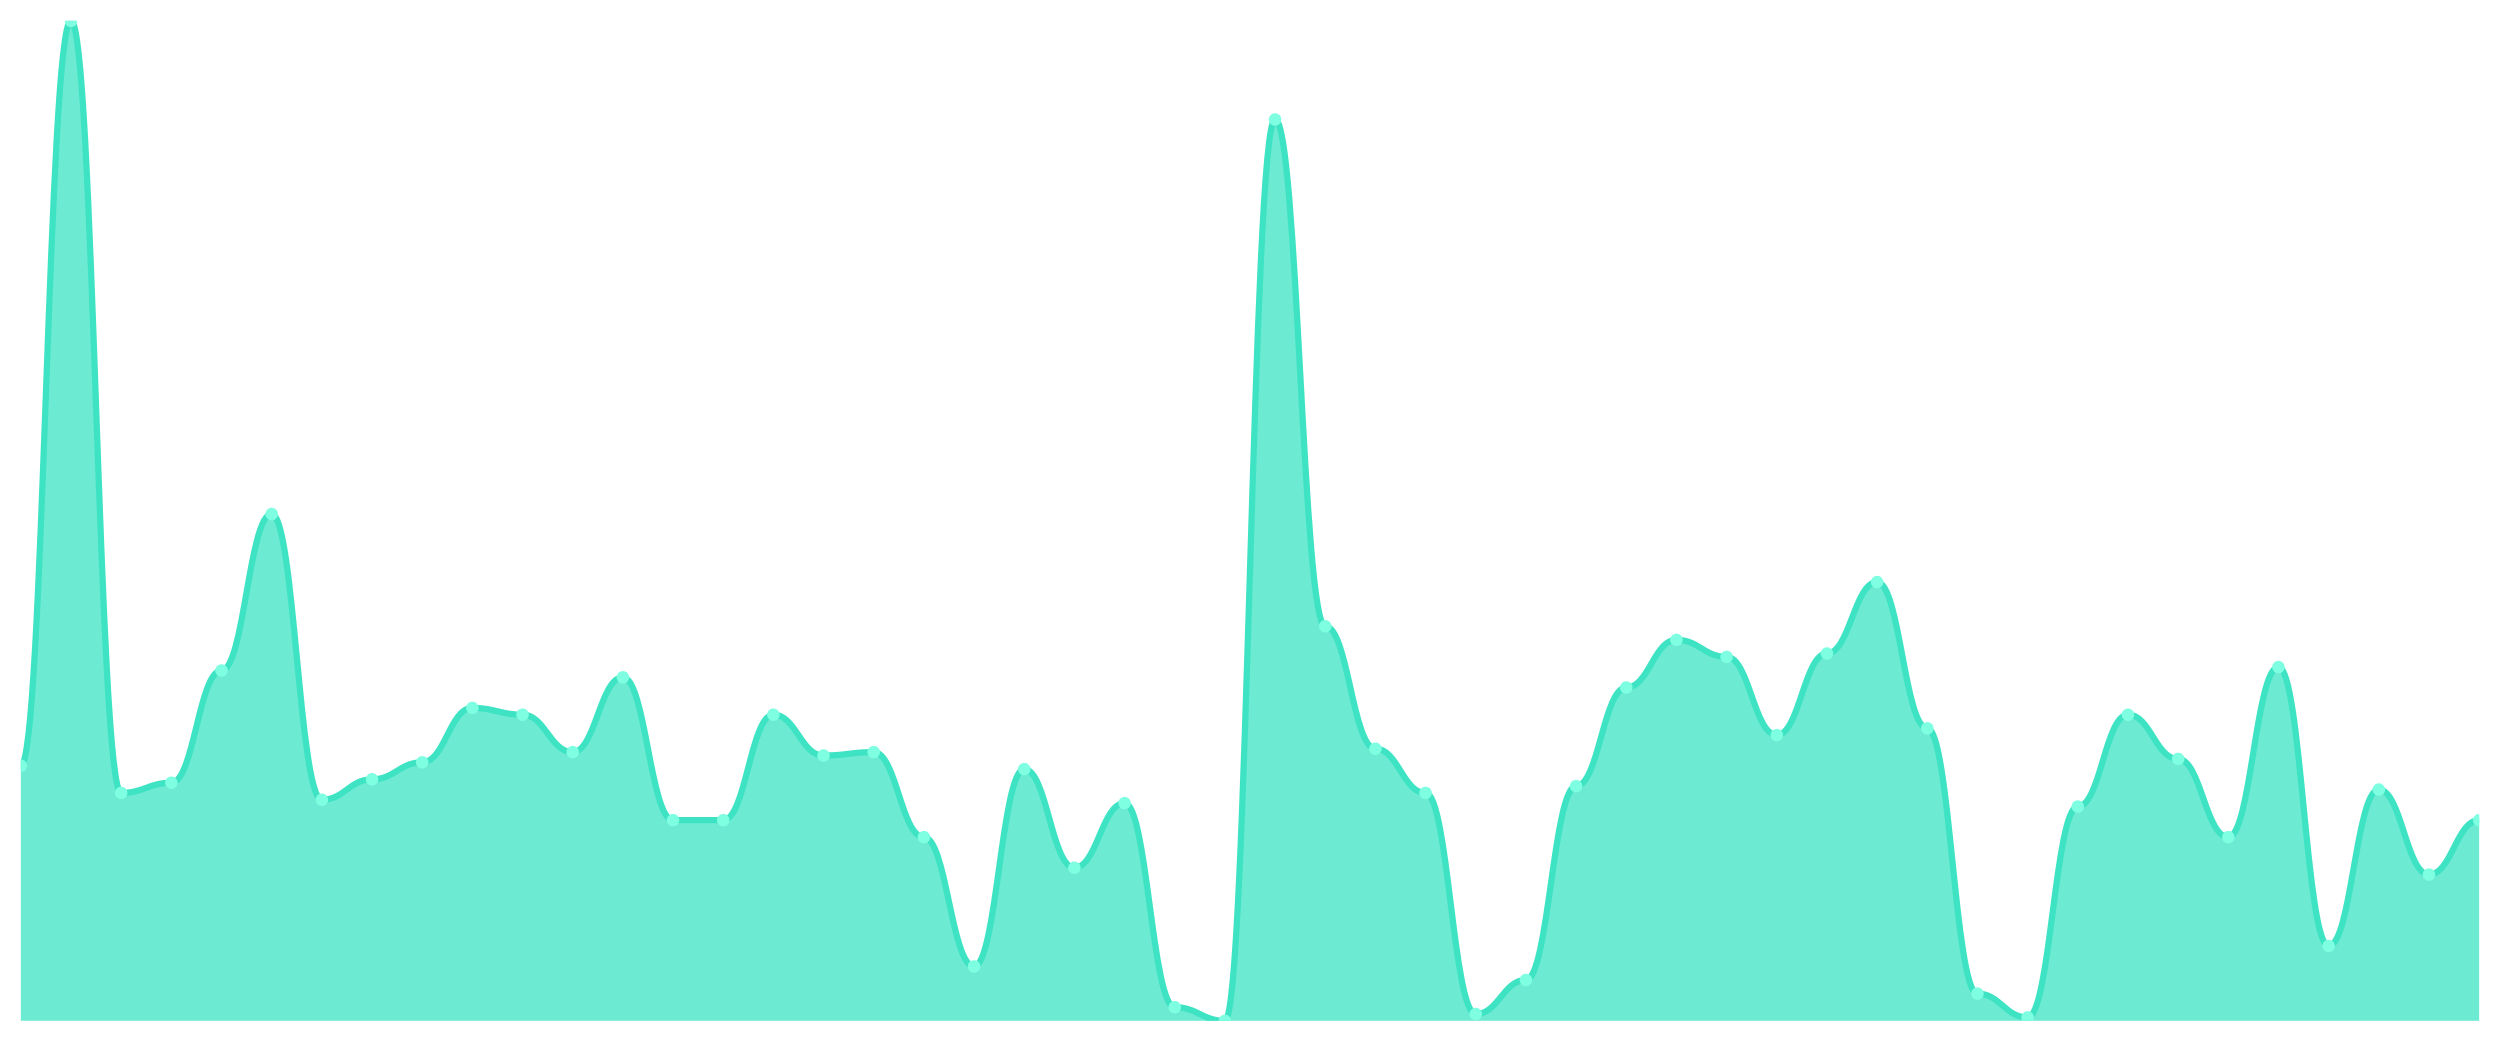
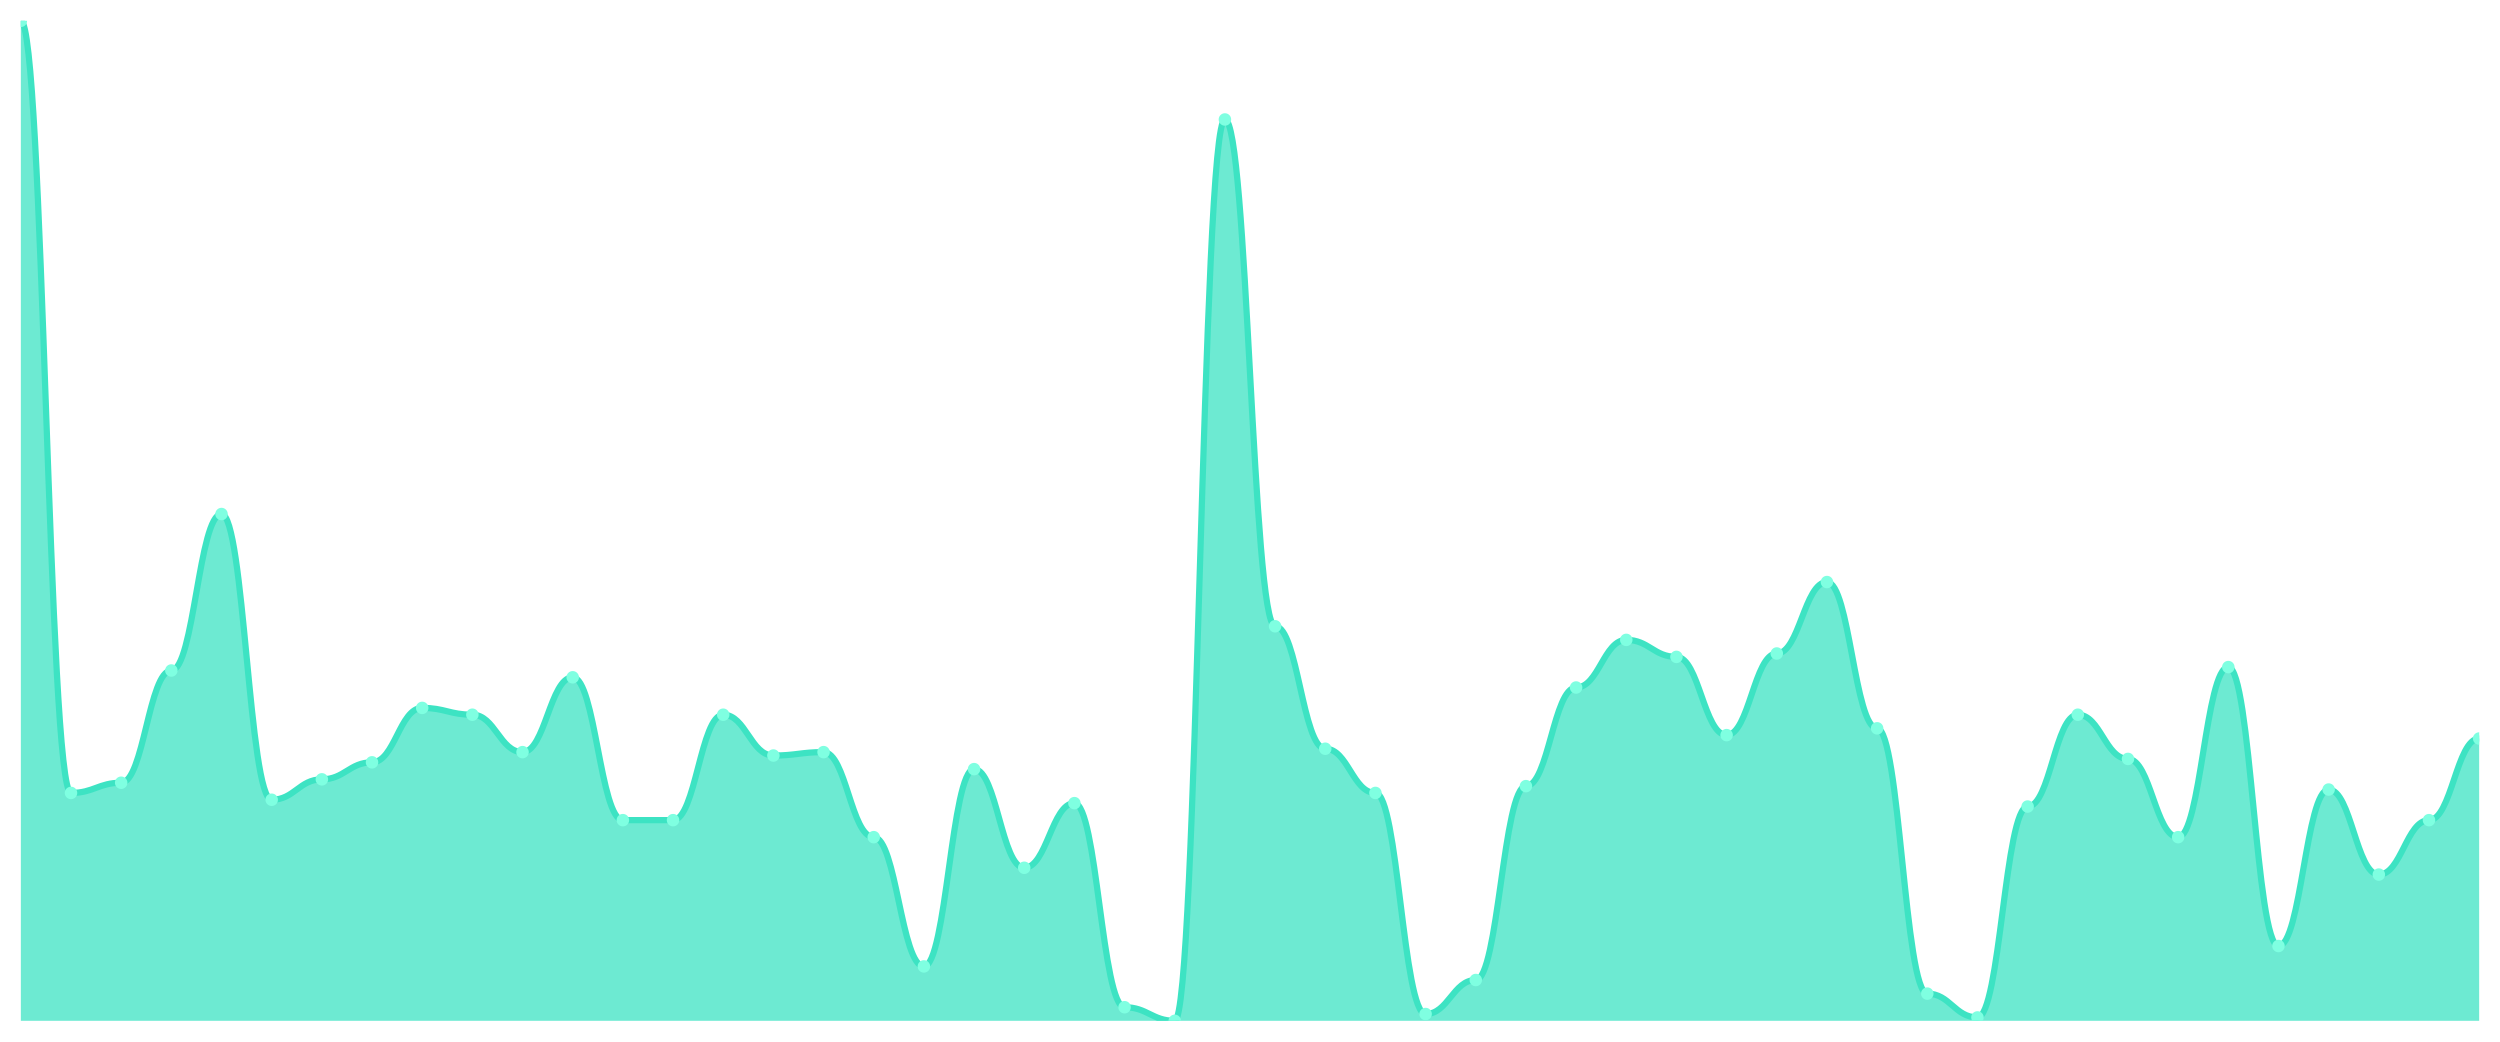
<svg xmlns="http://www.w3.org/2000/svg" viewBox="0 0 1200 500" width="1200" height="500">
  <defs>
    <clipPath id="c">
      <rect x="10" y="10" width="1180" height="480" />
    </clipPath>
  </defs>
  <rect width="1200" height="500" fill="none" />
  <g clip-path="url(#c)">
-     <path d="M 10,490 L 10,367.551 C 20.837,367.551 23.245,10 34.082,10 C 44.918,10 47.327,380.612 58.163,380.612 C 69,380.612 71.408,375.714 82.245,375.714 C 93.082,375.714 95.49,321.837 106.327,321.837 C 117.163,321.837 119.571,246.735 130.408,246.735 C 141.245,246.735 143.653,383.878 154.49,383.878 C 165.327,383.878 167.735,374.082 178.571,374.082 C 189.408,374.082 191.816,365.918 202.653,365.918 C 213.49,365.918 215.898,339.796 226.735,339.796 C 237.571,339.796 239.98,343.061 250.816,343.061 C 261.653,343.061 264.061,361.02 274.898,361.02 C 285.735,361.02 288.143,325.102 298.98,325.102 C 309.816,325.102 312.224,393.673 323.061,393.673 C 333.898,393.673 336.306,393.673 347.143,393.673 C 357.98,393.673 360.388,343.061 371.224,343.061 C 382.061,343.061 384.469,362.653 395.306,362.653 C 406.143,362.653 408.551,361.02 419.388,361.02 C 430.224,361.02 432.633,401.837 443.469,401.837 C 454.306,401.837 456.714,463.878 467.551,463.878 C 478.388,463.878 480.796,369.184 491.633,369.184 C 502.469,369.184 504.878,416.531 515.714,416.531 C 526.551,416.531 528.959,385.51 539.796,385.51 C 550.633,385.51 553.041,483.469 563.878,483.469 C 574.714,483.469 577.122,490 587.959,490 C 598.796,490 601.204,57.347 612.041,57.347 C 622.878,57.347 625.286,300.612 636.122,300.612 C 646.959,300.612 649.367,359.388 660.204,359.388 C 671.041,359.388 673.449,380.612 684.286,380.612 C 695.122,380.612 697.531,486.735 708.367,486.735 C 719.204,486.735 721.612,470.408 732.449,470.408 C 743.286,470.408 745.694,377.347 756.531,377.347 C 767.367,377.347 769.776,330 780.612,330 C 791.449,330 793.857,307.143 804.694,307.143 C 815.531,307.143 817.939,315.306 828.776,315.306 C 839.612,315.306 842.02,352.857 852.857,352.857 C 863.694,352.857 866.102,313.673 876.939,313.673 C 887.776,313.673 890.184,279.388 901.02,279.388 C 911.857,279.388 914.265,349.592 925.102,349.592 C 935.939,349.592 938.347,476.939 949.184,476.939 C 960.02,476.939 962.429,488.367 973.265,488.367 C 984.102,488.367 986.51,387.143 997.347,387.143 C 1008.184,387.143 1010.592,343.061 1021.429,343.061 C 1032.265,343.061 1034.673,364.286 1045.51,364.286 C 1056.347,364.286 1058.755,401.837 1069.592,401.837 C 1080.429,401.837 1082.837,320.204 1093.673,320.204 C 1104.51,320.204 1106.918,454.082 1117.755,454.082 C 1128.592,454.082 1131,378.98 1141.837,378.98 C 1152.673,378.98 1155.082,419.796 1165.918,419.796 C 1176.755,419.796 1179.163,393.673 1190,393.673 L 1190,490 Z" fill="rgba(61,227,195,0.75)" />
-     <path d="M 10,367.551 C 20.837,367.551 23.245,10 34.082,10 C 44.918,10 47.327,380.612 58.163,380.612 C 69,380.612 71.408,375.714 82.245,375.714 C 93.082,375.714 95.49,321.837 106.327,321.837 C 117.163,321.837 119.571,246.735 130.408,246.735 C 141.245,246.735 143.653,383.878 154.49,383.878 C 165.327,383.878 167.735,374.082 178.571,374.082 C 189.408,374.082 191.816,365.918 202.653,365.918 C 213.49,365.918 215.898,339.796 226.735,339.796 C 237.571,339.796 239.98,343.061 250.816,343.061 C 261.653,343.061 264.061,361.02 274.898,361.02 C 285.735,361.02 288.143,325.102 298.98,325.102 C 309.816,325.102 312.224,393.673 323.061,393.673 C 333.898,393.673 336.306,393.673 347.143,393.673 C 357.98,393.673 360.388,343.061 371.224,343.061 C 382.061,343.061 384.469,362.653 395.306,362.653 C 406.143,362.653 408.551,361.02 419.388,361.02 C 430.224,361.02 432.633,401.837 443.469,401.837 C 454.306,401.837 456.714,463.878 467.551,463.878 C 478.388,463.878 480.796,369.184 491.633,369.184 C 502.469,369.184 504.878,416.531 515.714,416.531 C 526.551,416.531 528.959,385.51 539.796,385.51 C 550.633,385.51 553.041,483.469 563.878,483.469 C 574.714,483.469 577.122,490 587.959,490 C 598.796,490 601.204,57.347 612.041,57.347 C 622.878,57.347 625.286,300.612 636.122,300.612 C 646.959,300.612 649.367,359.388 660.204,359.388 C 671.041,359.388 673.449,380.612 684.286,380.612 C 695.122,380.612 697.531,486.735 708.367,486.735 C 719.204,486.735 721.612,470.408 732.449,470.408 C 743.286,470.408 745.694,377.347 756.531,377.347 C 767.367,377.347 769.776,330 780.612,330 C 791.449,330 793.857,307.143 804.694,307.143 C 815.531,307.143 817.939,315.306 828.776,315.306 C 839.612,315.306 842.02,352.857 852.857,352.857 C 863.694,352.857 866.102,313.673 876.939,313.673 C 887.776,313.673 890.184,279.388 901.02,279.388 C 911.857,279.388 914.265,349.592 925.102,349.592 C 935.939,349.592 938.347,476.939 949.184,476.939 C 960.02,476.939 962.429,488.367 973.265,488.367 C 984.102,488.367 986.51,387.143 997.347,387.143 C 1008.184,387.143 1010.592,343.061 1021.429,343.061 C 1032.265,343.061 1034.673,364.286 1045.51,364.286 C 1056.347,364.286 1058.755,401.837 1069.592,401.837 C 1080.429,401.837 1082.837,320.204 1093.673,320.204 C 1104.51,320.204 1106.918,454.082 1117.755,454.082 C 1128.592,454.082 1131,378.98 1141.837,378.98 C 1152.673,378.98 1155.082,419.796 1165.918,419.796 C 1176.755,419.796 1179.163,393.673 1190,393.673" fill="none" stroke="#3de3c3" stroke-width="3" stroke-linecap="round" stroke-linejoin="round" />
-     <circle cx="10" cy="367.551" r="3" fill="#7fffe1" />
-     <circle cx="34.082" cy="10" r="3" fill="#7fffe1" />
-     <circle cx="58.163" cy="380.612" r="3" fill="#7fffe1" />
-     <circle cx="82.245" cy="375.714" r="3" fill="#7fffe1" />
-     <circle cx="106.327" cy="321.837" r="3" fill="#7fffe1" />
-     <circle cx="130.408" cy="246.735" r="3" fill="#7fffe1" />
-     <circle cx="154.49" cy="383.878" r="3" fill="#7fffe1" />
-     <circle cx="178.571" cy="374.082" r="3" fill="#7fffe1" />
-     <circle cx="202.653" cy="365.918" r="3" fill="#7fffe1" />
-     <circle cx="226.735" cy="339.796" r="3" fill="#7fffe1" />
-     <circle cx="250.816" cy="343.061" r="3" fill="#7fffe1" />
-     <circle cx="274.898" cy="361.02" r="3" fill="#7fffe1" />
-     <circle cx="298.98" cy="325.102" r="3" fill="#7fffe1" />
+     <path d="M 10,490 L 10,10 C 20.837,10 23.245,380.612 34.082,380.612 C 44.918,380.612 47.327,375.714 58.163,375.714 C 69,375.714 71.408,321.837 82.245,321.837 C 93.082,321.837 95.49,246.735 106.327,246.735 C 117.163,246.735 119.571,383.878 130.408,383.878 C 141.245,383.878 143.653,374.082 154.49,374.082 C 165.327,374.082 167.735,365.918 178.571,365.918 C 189.408,365.918 191.816,339.796 202.653,339.796 C 213.49,339.796 215.898,343.061 226.735,343.061 C 237.571,343.061 239.98,361.02 250.816,361.02 C 261.653,361.02 264.061,325.102 274.898,325.102 C 285.735,325.102 288.143,393.673 298.98,393.673 C 309.816,393.673 312.224,393.673 323.061,393.673 C 333.898,393.673 336.306,343.061 347.143,343.061 C 357.98,343.061 360.388,362.653 371.224,362.653 C 382.061,362.653 384.469,361.02 395.306,361.02 C 406.143,361.02 408.551,401.837 419.388,401.837 C 430.224,401.837 432.633,463.878 443.469,463.878 C 454.306,463.878 456.714,369.184 467.551,369.184 C 478.388,369.184 480.796,416.531 491.633,416.531 C 502.469,416.531 504.878,385.51 515.714,385.51 C 526.551,385.51 528.959,483.469 539.796,483.469 C 550.633,483.469 553.041,490 563.878,490 C 574.714,490 577.122,57.347 587.959,57.347 C 598.796,57.347 601.204,300.612 612.041,300.612 C 622.878,300.612 625.286,359.388 636.122,359.388 C 646.959,359.388 649.367,380.612 660.204,380.612 C 671.041,380.612 673.449,486.735 684.286,486.735 C 695.122,486.735 697.531,470.408 708.367,470.408 C 719.204,470.408 721.612,377.347 732.449,377.347 C 743.286,377.347 745.694,330 756.531,330 C 767.367,330 769.776,307.143 780.612,307.143 C 791.449,307.143 793.857,315.306 804.694,315.306 C 815.531,315.306 817.939,352.857 828.776,352.857 C 839.612,352.857 842.02,313.673 852.857,313.673 C 863.694,313.673 866.102,279.388 876.939,279.388 C 887.776,279.388 890.184,349.592 901.02,349.592 C 911.857,349.592 914.265,476.939 925.102,476.939 C 935.939,476.939 938.347,488.367 949.184,488.367 C 960.02,488.367 962.429,387.143 973.265,387.143 C 984.102,387.143 986.51,343.061 997.347,343.061 C 1008.184,343.061 1010.592,364.286 1021.429,364.286 C 1032.265,364.286 1034.673,401.837 1045.51,401.837 C 1056.347,401.837 1058.755,320.204 1069.592,320.204 C 1080.429,320.204 1082.837,454.082 1093.673,454.082 C 1104.51,454.082 1106.918,378.98 1117.755,378.98 C 1128.592,378.98 1131,419.796 1141.837,419.796 C 1152.673,419.796 1155.082,393.673 1165.918,393.673 C 1176.755,393.673 1179.163,354.49 1190,354.49 L 1190,490 Z" fill="rgba(61,227,195,0.75)" />
+     <path d="M 10,10 C 20.837,10 23.245,380.612 34.082,380.612 C 44.918,380.612 47.327,375.714 58.163,375.714 C 69,375.714 71.408,321.837 82.245,321.837 C 93.082,321.837 95.49,246.735 106.327,246.735 C 117.163,246.735 119.571,383.878 130.408,383.878 C 141.245,383.878 143.653,374.082 154.49,374.082 C 165.327,374.082 167.735,365.918 178.571,365.918 C 189.408,365.918 191.816,339.796 202.653,339.796 C 213.49,339.796 215.898,343.061 226.735,343.061 C 237.571,343.061 239.98,361.02 250.816,361.02 C 261.653,361.02 264.061,325.102 274.898,325.102 C 285.735,325.102 288.143,393.673 298.98,393.673 C 309.816,393.673 312.224,393.673 323.061,393.673 C 333.898,393.673 336.306,343.061 347.143,343.061 C 357.98,343.061 360.388,362.653 371.224,362.653 C 382.061,362.653 384.469,361.02 395.306,361.02 C 406.143,361.02 408.551,401.837 419.388,401.837 C 430.224,401.837 432.633,463.878 443.469,463.878 C 454.306,463.878 456.714,369.184 467.551,369.184 C 478.388,369.184 480.796,416.531 491.633,416.531 C 502.469,416.531 504.878,385.51 515.714,385.51 C 526.551,385.51 528.959,483.469 539.796,483.469 C 550.633,483.469 553.041,490 563.878,490 C 574.714,490 577.122,57.347 587.959,57.347 C 598.796,57.347 601.204,300.612 612.041,300.612 C 622.878,300.612 625.286,359.388 636.122,359.388 C 646.959,359.388 649.367,380.612 660.204,380.612 C 671.041,380.612 673.449,486.735 684.286,486.735 C 695.122,486.735 697.531,470.408 708.367,470.408 C 719.204,470.408 721.612,377.347 732.449,377.347 C 743.286,377.347 745.694,330 756.531,330 C 767.367,330 769.776,307.143 780.612,307.143 C 791.449,307.143 793.857,315.306 804.694,315.306 C 815.531,315.306 817.939,352.857 828.776,352.857 C 839.612,352.857 842.02,313.673 852.857,313.673 C 863.694,313.673 866.102,279.388 876.939,279.388 C 887.776,279.388 890.184,349.592 901.02,349.592 C 911.857,349.592 914.265,476.939 925.102,476.939 C 935.939,476.939 938.347,488.367 949.184,488.367 C 960.02,488.367 962.429,387.143 973.265,387.143 C 984.102,387.143 986.51,343.061 997.347,343.061 C 1008.184,343.061 1010.592,364.286 1021.429,364.286 C 1032.265,364.286 1034.673,401.837 1045.51,401.837 C 1056.347,401.837 1058.755,320.204 1069.592,320.204 C 1080.429,320.204 1082.837,454.082 1093.673,454.082 C 1104.51,454.082 1106.918,378.98 1117.755,378.98 C 1128.592,378.98 1131,419.796 1141.837,419.796 C 1152.673,419.796 1155.082,393.673 1165.918,393.673 C 1176.755,393.673 1179.163,354.49 1190,354.49" fill="none" stroke="#3de3c3" stroke-width="3" stroke-linecap="round" stroke-linejoin="round" />
+     <circle cx="10" cy="10" r="3" fill="#7fffe1" />
+     <circle cx="34.082" cy="380.612" r="3" fill="#7fffe1" />
+     <circle cx="58.163" cy="375.714" r="3" fill="#7fffe1" />
+     <circle cx="82.245" cy="321.837" r="3" fill="#7fffe1" />
+     <circle cx="106.327" cy="246.735" r="3" fill="#7fffe1" />
+     <circle cx="130.408" cy="383.878" r="3" fill="#7fffe1" />
+     <circle cx="154.49" cy="374.082" r="3" fill="#7fffe1" />
+     <circle cx="178.571" cy="365.918" r="3" fill="#7fffe1" />
+     <circle cx="202.653" cy="339.796" r="3" fill="#7fffe1" />
+     <circle cx="226.735" cy="343.061" r="3" fill="#7fffe1" />
+     <circle cx="250.816" cy="361.02" r="3" fill="#7fffe1" />
+     <circle cx="274.898" cy="325.102" r="3" fill="#7fffe1" />
+     <circle cx="298.98" cy="393.673" r="3" fill="#7fffe1" />
    <circle cx="323.061" cy="393.673" r="3" fill="#7fffe1" />
-     <circle cx="347.143" cy="393.673" r="3" fill="#7fffe1" />
-     <circle cx="371.224" cy="343.061" r="3" fill="#7fffe1" />
-     <circle cx="395.306" cy="362.653" r="3" fill="#7fffe1" />
-     <circle cx="419.388" cy="361.02" r="3" fill="#7fffe1" />
-     <circle cx="443.469" cy="401.837" r="3" fill="#7fffe1" />
-     <circle cx="467.551" cy="463.878" r="3" fill="#7fffe1" />
-     <circle cx="491.633" cy="369.184" r="3" fill="#7fffe1" />
-     <circle cx="515.714" cy="416.531" r="3" fill="#7fffe1" />
-     <circle cx="539.796" cy="385.51" r="3" fill="#7fffe1" />
-     <circle cx="563.878" cy="483.469" r="3" fill="#7fffe1" />
-     <circle cx="587.959" cy="490" r="3" fill="#7fffe1" />
-     <circle cx="612.041" cy="57.347" r="3" fill="#7fffe1" />
-     <circle cx="636.122" cy="300.612" r="3" fill="#7fffe1" />
-     <circle cx="660.204" cy="359.388" r="3" fill="#7fffe1" />
-     <circle cx="684.286" cy="380.612" r="3" fill="#7fffe1" />
-     <circle cx="708.367" cy="486.735" r="3" fill="#7fffe1" />
-     <circle cx="732.449" cy="470.408" r="3" fill="#7fffe1" />
-     <circle cx="756.531" cy="377.347" r="3" fill="#7fffe1" />
-     <circle cx="780.612" cy="330" r="3" fill="#7fffe1" />
-     <circle cx="804.694" cy="307.143" r="3" fill="#7fffe1" />
-     <circle cx="828.776" cy="315.306" r="3" fill="#7fffe1" />
-     <circle cx="852.857" cy="352.857" r="3" fill="#7fffe1" />
-     <circle cx="876.939" cy="313.673" r="3" fill="#7fffe1" />
-     <circle cx="901.02" cy="279.388" r="3" fill="#7fffe1" />
-     <circle cx="925.102" cy="349.592" r="3" fill="#7fffe1" />
-     <circle cx="949.184" cy="476.939" r="3" fill="#7fffe1" />
-     <circle cx="973.265" cy="488.367" r="3" fill="#7fffe1" />
-     <circle cx="997.347" cy="387.143" r="3" fill="#7fffe1" />
-     <circle cx="1021.429" cy="343.061" r="3" fill="#7fffe1" />
-     <circle cx="1045.51" cy="364.286" r="3" fill="#7fffe1" />
-     <circle cx="1069.592" cy="401.837" r="3" fill="#7fffe1" />
-     <circle cx="1093.673" cy="320.204" r="3" fill="#7fffe1" />
-     <circle cx="1117.755" cy="454.082" r="3" fill="#7fffe1" />
-     <circle cx="1141.837" cy="378.98" r="3" fill="#7fffe1" />
-     <circle cx="1165.918" cy="419.796" r="3" fill="#7fffe1" />
-     <circle cx="1190" cy="393.673" r="3" fill="#7fffe1" />
+     <circle cx="347.143" cy="343.061" r="3" fill="#7fffe1" />
+     <circle cx="371.224" cy="362.653" r="3" fill="#7fffe1" />
+     <circle cx="395.306" cy="361.02" r="3" fill="#7fffe1" />
+     <circle cx="419.388" cy="401.837" r="3" fill="#7fffe1" />
+     <circle cx="443.469" cy="463.878" r="3" fill="#7fffe1" />
+     <circle cx="467.551" cy="369.184" r="3" fill="#7fffe1" />
+     <circle cx="491.633" cy="416.531" r="3" fill="#7fffe1" />
+     <circle cx="515.714" cy="385.51" r="3" fill="#7fffe1" />
+     <circle cx="539.796" cy="483.469" r="3" fill="#7fffe1" />
+     <circle cx="563.878" cy="490" r="3" fill="#7fffe1" />
+     <circle cx="587.959" cy="57.347" r="3" fill="#7fffe1" />
+     <circle cx="612.041" cy="300.612" r="3" fill="#7fffe1" />
+     <circle cx="636.122" cy="359.388" r="3" fill="#7fffe1" />
+     <circle cx="660.204" cy="380.612" r="3" fill="#7fffe1" />
+     <circle cx="684.286" cy="486.735" r="3" fill="#7fffe1" />
+     <circle cx="708.367" cy="470.408" r="3" fill="#7fffe1" />
+     <circle cx="732.449" cy="377.347" r="3" fill="#7fffe1" />
+     <circle cx="756.531" cy="330" r="3" fill="#7fffe1" />
+     <circle cx="780.612" cy="307.143" r="3" fill="#7fffe1" />
+     <circle cx="804.694" cy="315.306" r="3" fill="#7fffe1" />
+     <circle cx="828.776" cy="352.857" r="3" fill="#7fffe1" />
+     <circle cx="852.857" cy="313.673" r="3" fill="#7fffe1" />
+     <circle cx="876.939" cy="279.388" r="3" fill="#7fffe1" />
+     <circle cx="901.02" cy="349.592" r="3" fill="#7fffe1" />
+     <circle cx="925.102" cy="476.939" r="3" fill="#7fffe1" />
+     <circle cx="949.184" cy="488.367" r="3" fill="#7fffe1" />
+     <circle cx="973.265" cy="387.143" r="3" fill="#7fffe1" />
+     <circle cx="997.347" cy="343.061" r="3" fill="#7fffe1" />
+     <circle cx="1021.429" cy="364.286" r="3" fill="#7fffe1" />
+     <circle cx="1045.51" cy="401.837" r="3" fill="#7fffe1" />
+     <circle cx="1069.592" cy="320.204" r="3" fill="#7fffe1" />
+     <circle cx="1093.673" cy="454.082" r="3" fill="#7fffe1" />
+     <circle cx="1117.755" cy="378.98" r="3" fill="#7fffe1" />
+     <circle cx="1141.837" cy="419.796" r="3" fill="#7fffe1" />
+     <circle cx="1165.918" cy="393.673" r="3" fill="#7fffe1" />
+     <circle cx="1190" cy="354.49" r="3" fill="#7fffe1" />
  </g>
</svg>
